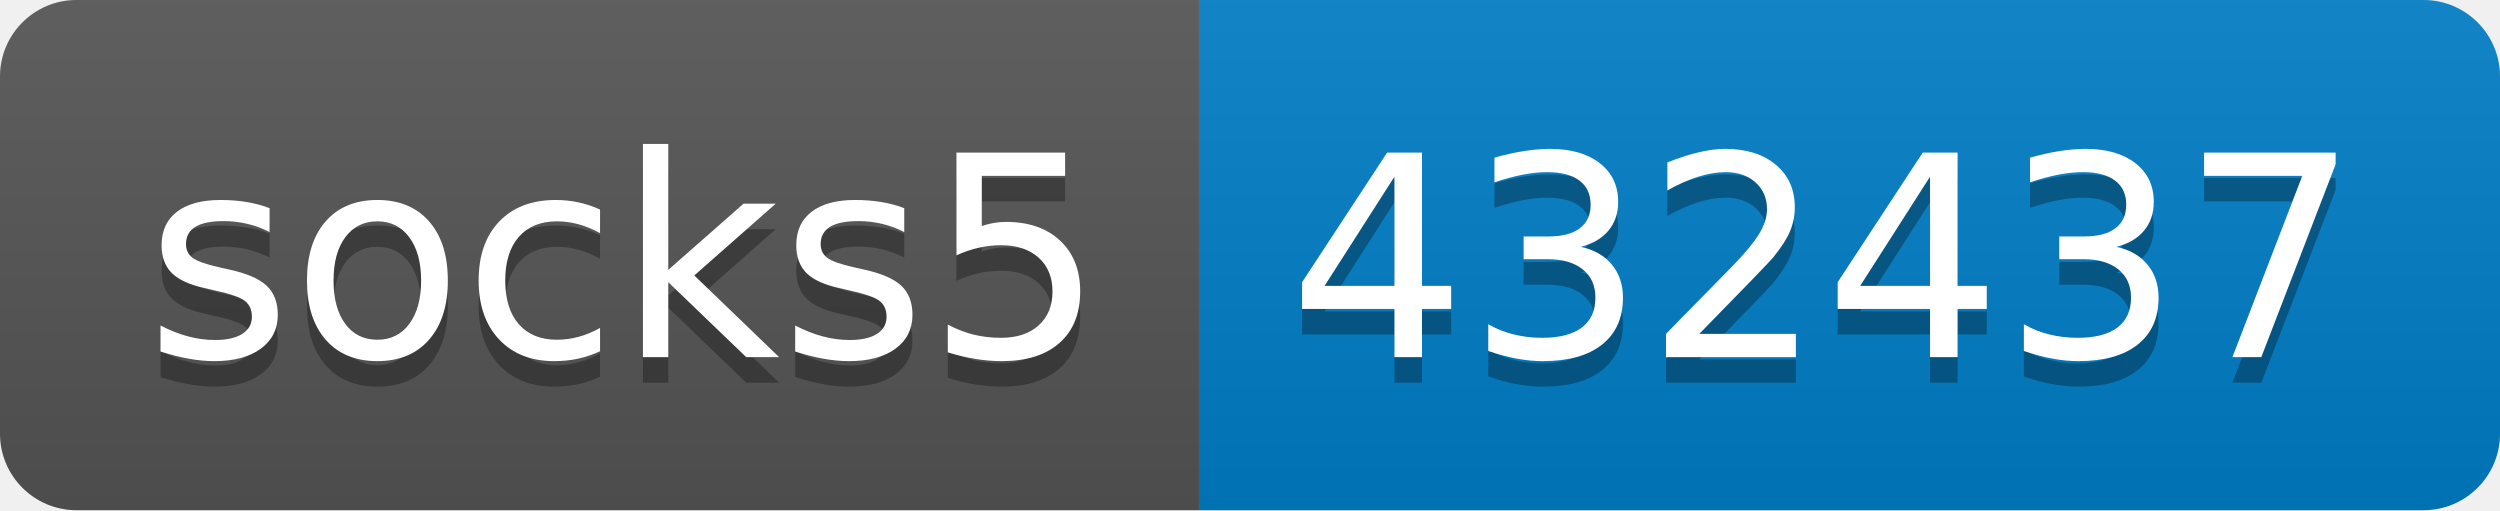
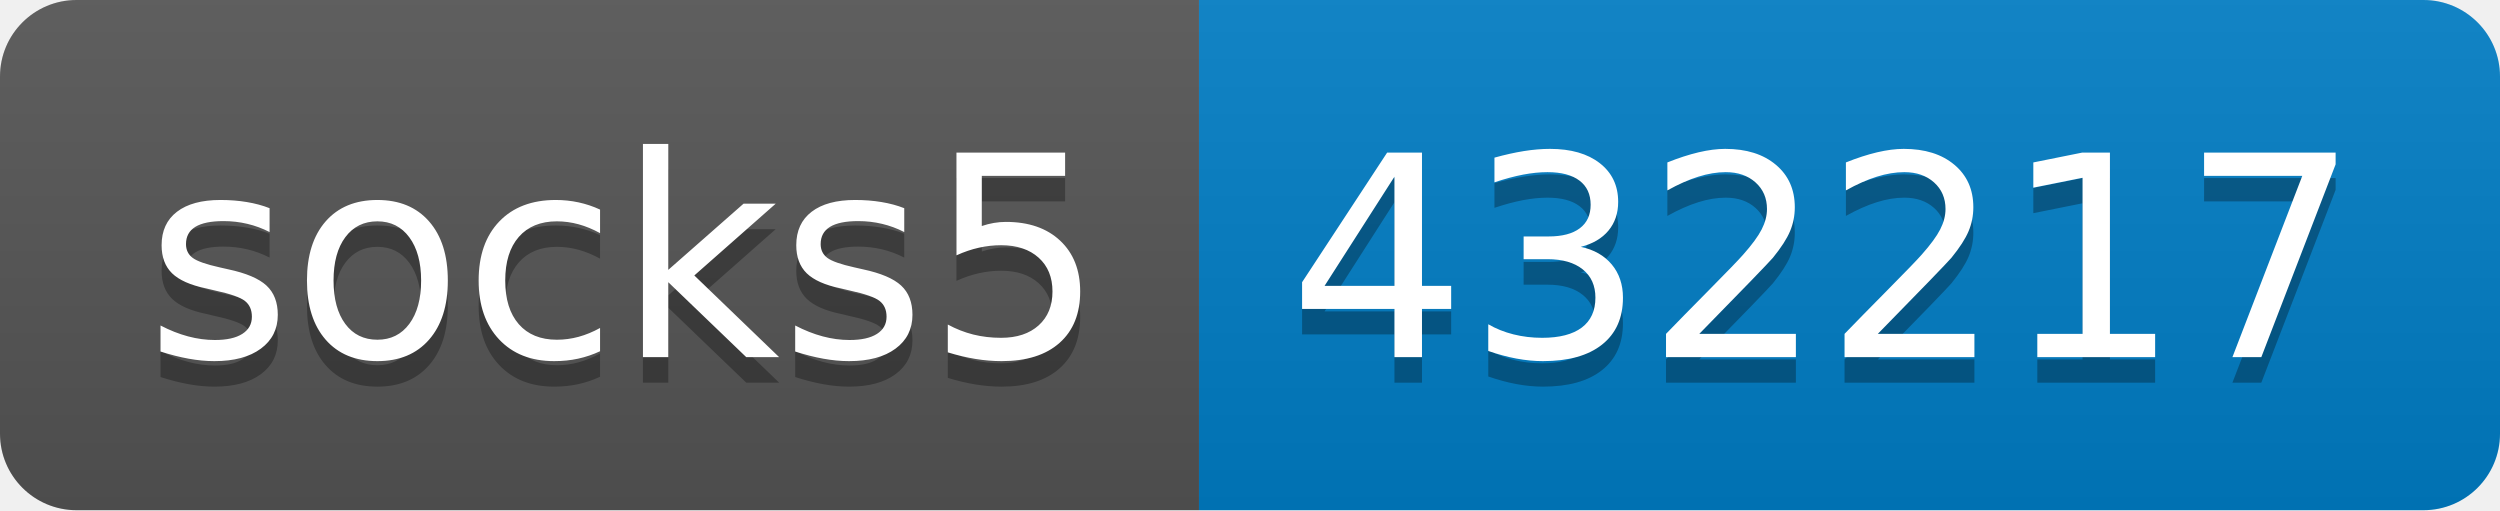
- <svg xmlns="http://www.w3.org/2000/svg" width="98" height="20" role="img" aria-label="socks5: 432437">
+ <svg xmlns="http://www.w3.org/2000/svg" width="98" height="20" role="img" aria-label="socks5: 432217">
  <linearGradient id="s" x2="0" y2="100%">
    <stop offset="0" stop-color="#bbb" stop-opacity=".1" />
    <stop offset="1" stop-opacity=".1" />
  </linearGradient>
  <clipPath id="r">
    <rect width="98" height="20" rx="3" fill="#fff" />
  </clipPath>
  <g clip-path="url(#r)">
    <rect width="47" height="20" fill="#555" />
    <rect x="47" width="51" height="20" fill="#007ec6" />
    <rect width="98" height="20" fill="url(#s)" />
  </g>
  <g fill="#fff" text-anchor="middle" font-family="Verdana,Geneva,DejaVu Sans,sans-serif" text-rendering="geometricPrecision" font-size="110">
    <text aria-hidden="true" x="245" y="150" fill="#010101" fill-opacity=".3" transform="scale(.1)" textLength="370">socks5</text>
    <text x="245" y="140" transform="scale(.1)" fill="#fff" textLength="370">socks5</text>
-     <text aria-hidden="true" x="715" y="150" fill="#010101" fill-opacity=".3" transform="scale(.1)" textLength="410">432437</text>
-     <text x="715" y="140" transform="scale(.1)" fill="#fff" textLength="410">432437</text>
+     <text aria-hidden="true" x="715" y="150" fill="#010101" fill-opacity=".3" transform="scale(.1)" textLength="410">432217</text>
+     <text x="715" y="140" transform="scale(.1)" fill="#fff" textLength="410">432217</text>
  </g>
</svg>
